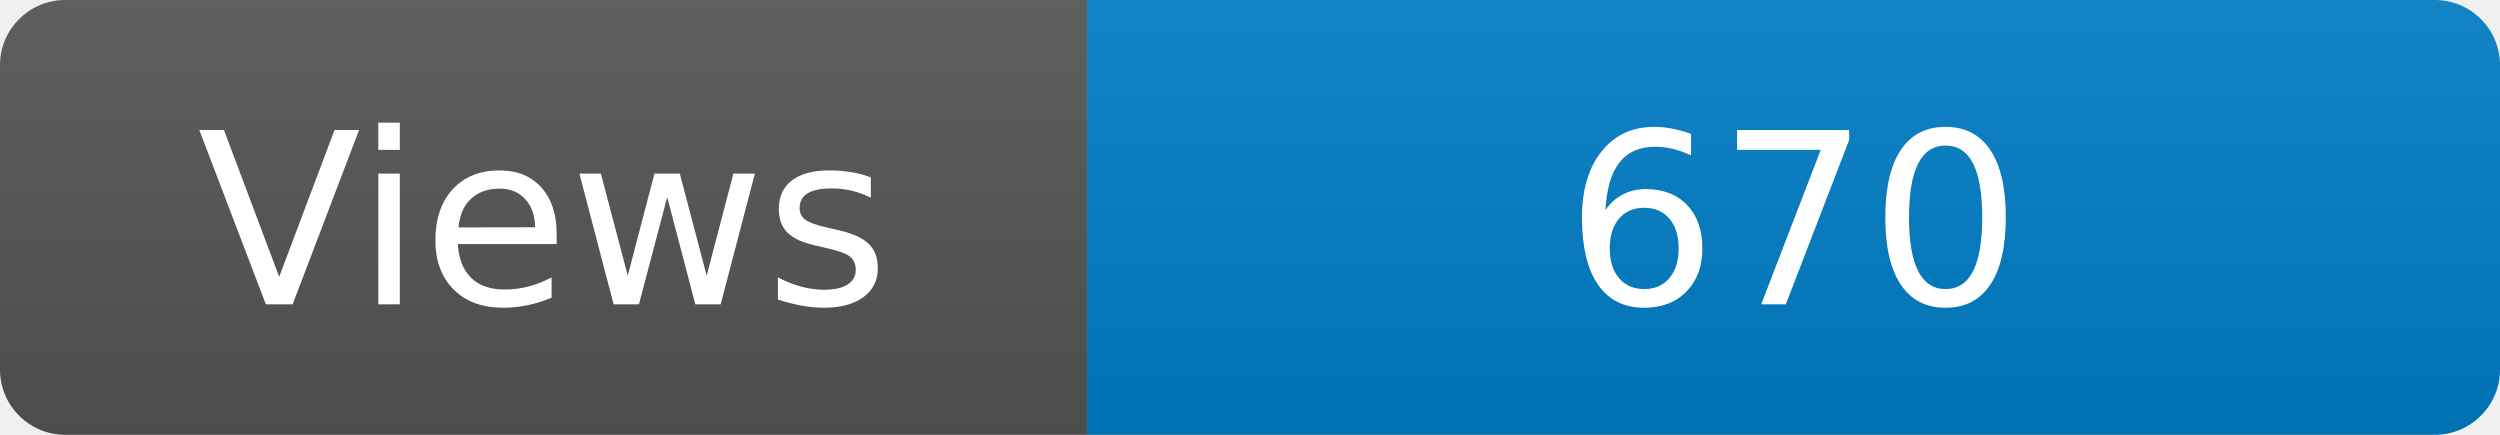
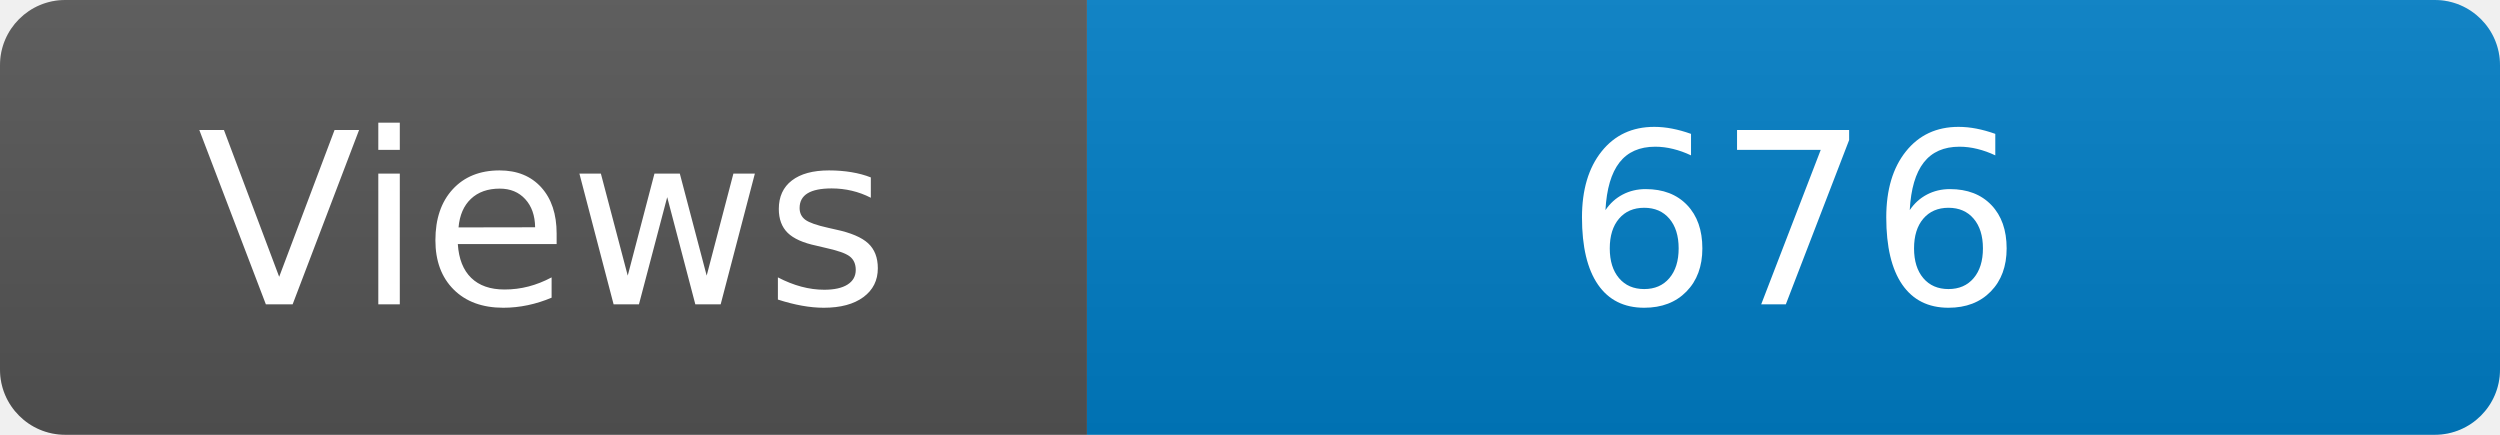
<svg xmlns="http://www.w3.org/2000/svg" width="115" height="20" role="img" aria-label="Maintained?: yes">
  <linearGradient id="s" x2="0" y2="100%">
    <stop offset="0" stop-color="#bbb" stop-opacity=".1" />
    <stop offset="1" stop-opacity=".1" />
  </linearGradient>
  <clipPath id="r">
    <rect width="115" height="20" rx="3" fill="#fff" />
  </clipPath>
  <g clip-path="url(#r)">
    <rect width="50" height="20" fill="#555" />
    <rect x="50" width="160" height="20" fill="#007ec6" />
    <rect width="115" height="20" fill="url(#s)" />
  </g>
  <g fill="#fff" text-anchor="middle" font-family="Verdana,Geneva,DejaVu Sans,sans-serif" font-size="110">
    <text x="250" y="140" transform="scale(.1)" fill="#fff">Views</text>
-     <text x="825" y="140" transform="scale(.1)" fill="#fff">670</text>
+     <text x="825" y="140" transform="scale(.1)" fill="#fff">676</text>
  </g>
</svg>
